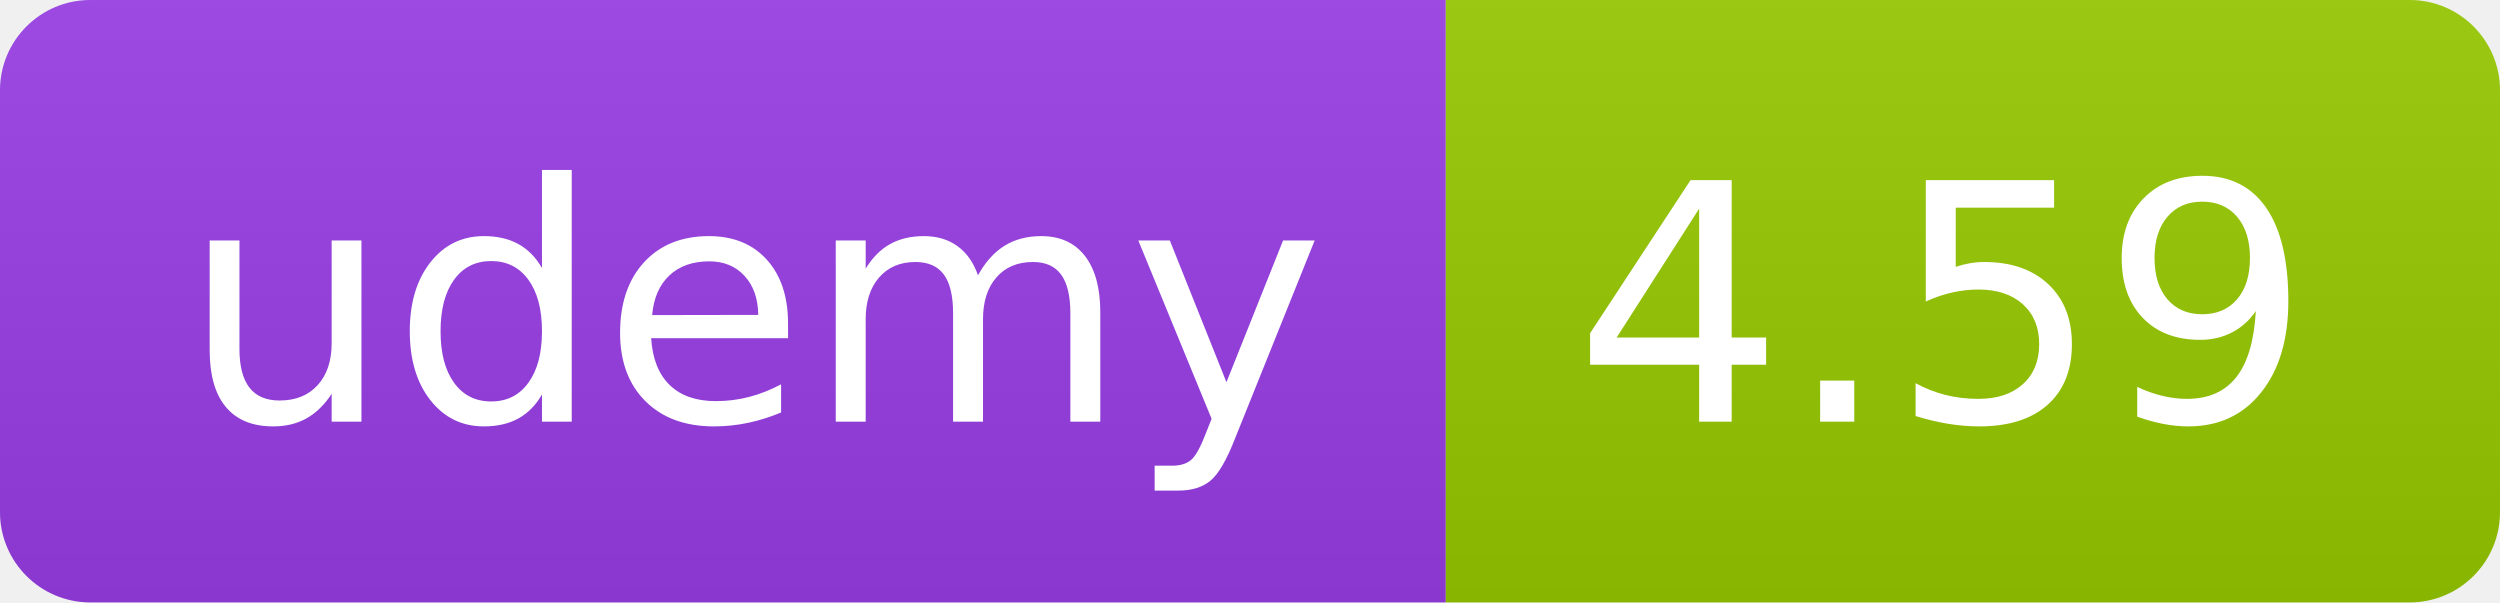
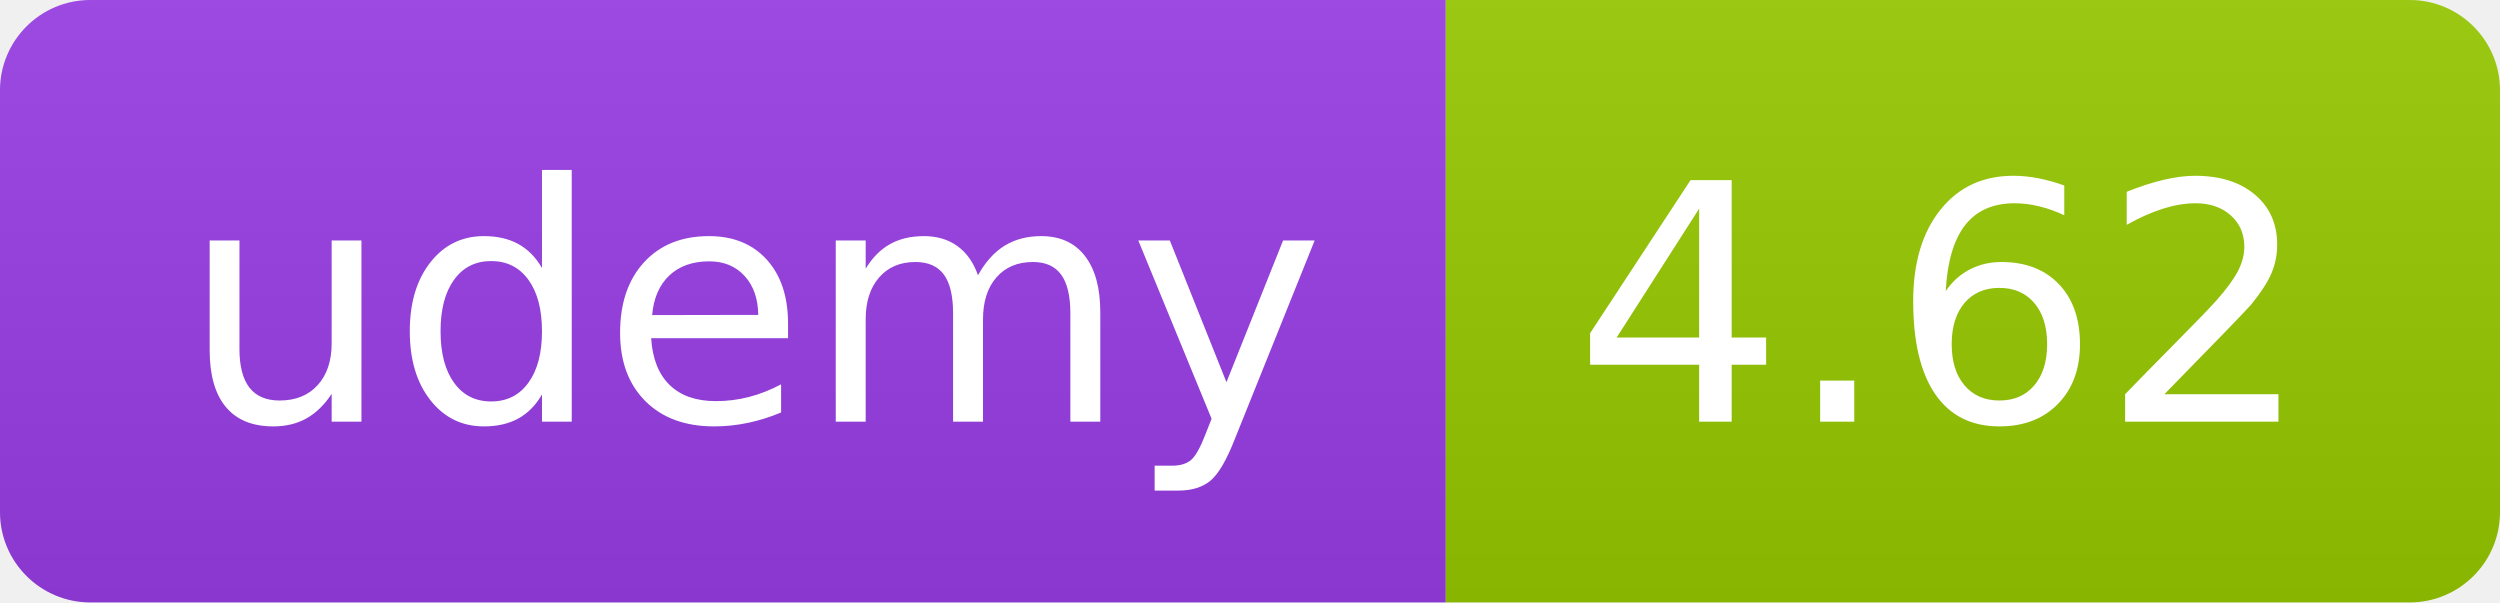
<svg xmlns="http://www.w3.org/2000/svg" width="83" height="20" role="img">
  <linearGradient id="s" x2="0" y2="100%">
    <stop offset="0" stop-color="#bbb" stop-opacity=".1" />
    <stop offset="1" stop-opacity=".1" />
  </linearGradient>
  <clipPath id="r">
    <rect width="83" height="20" rx="3" fill="#fff" />
  </clipPath>
  <g clip-path="url(#r)">
    <rect width="48" height="20" fill="#983DE7" />
    <rect x="48" width="35" height="20" fill="#97ca00" />
    <rect width="83" height="20" fill="url(#s)" />
  </g>
  <g fill="#fff" text-anchor="middle" font-family="Verdana,Geneva,DejaVu Sans,sans-serif" text-rendering="geometricPrecision" font-size="110">
    <text x="250" y="140" transform="scale(.1)" fill="#FFF" textLength="380">udemy</text>
-     <text x="645" y="140" transform="scale(.1)" fill="#fff" textLength="245">4.59</text>
+     <text x="645" y="140" transform="scale(.1)" fill="#fff" textLength="245">4.62</text>
  </g>
</svg>
